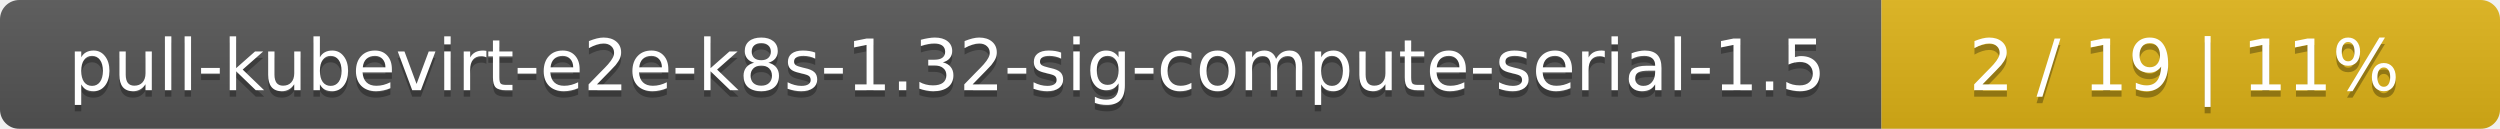
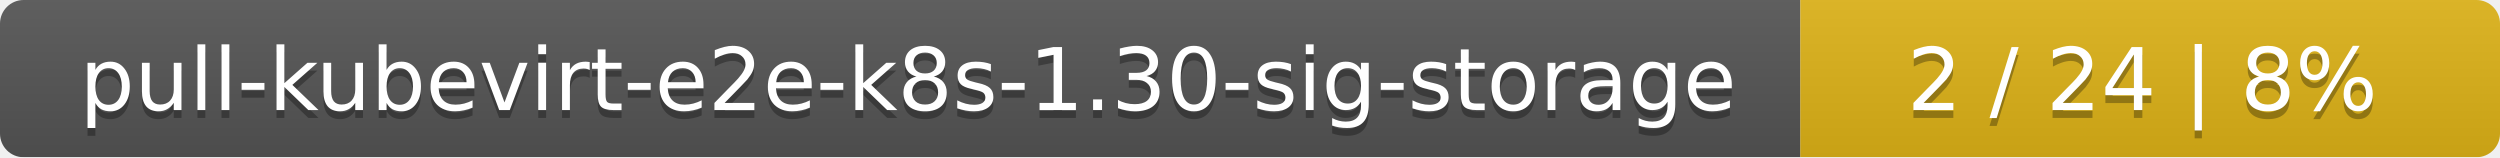
- <svg xmlns="http://www.w3.org/2000/svg" width="388" height="20">
+ <svg xmlns="http://www.w3.org/2000/svg" width="318" height="20">
  <linearGradient id="smooth" x2="0" y2="100%">
    <stop offset="0" stop-color="#bbb" stop-opacity=".1" />
    <stop offset="1" stop-opacity=".1" />
  </linearGradient>
  <mask id="round">
-     <rect width="388" height="20" rx="3" fill="#fff" />
+     <rect width="318" height="20" rx="3" fill="#fff" />
  </mask>
  <g mask="url(#round)">
-     <rect width="292" height="20" fill="#555" />
-     <rect x="292" width="96" height="20" fill="#dfb317" />
-     <rect width="388" height="20" fill="url(#smooth)" />
+     <rect width="229" height="20" fill="#555" />
+     <rect x="229" width="89" height="20" fill="#dfb317" />
+     <rect width="318" height="20" fill="url(#smooth)" />
  </g>
  <g fill="#fff" text-anchor="middle" font-family="DejaVu Sans,Verdana,Geneva,sans-serif" font-size="11">
-     <text x="147" y="15" fill="#010101" fill-opacity=".3">pull-kubevirt-e2e-k8s-1.32-sig-compute-serial-1.5</text>
-     <text x="147" y="14">pull-kubevirt-e2e-k8s-1.32-sig-compute-serial-1.5</text>
-     <text x="339" y="15" fill="#010101" fill-opacity=".3">2 / 19    |    11%</text>
-     <text x="339" y="14">2 / 19    |    11%</text>
+     <text x="115.5" y="15" fill="#010101" fill-opacity=".3">pull-kubevirt-e2e-k8s-1.30-sig-storage</text>
+     <text x="115.5" y="14">pull-kubevirt-e2e-k8s-1.30-sig-storage</text>
+     <text x="272.5" y="15" fill="#010101" fill-opacity=".3">2 / 24    |    8%</text>
+     <text x="272.5" y="14">2 / 24    |    8%</text>
  </g>
</svg>
